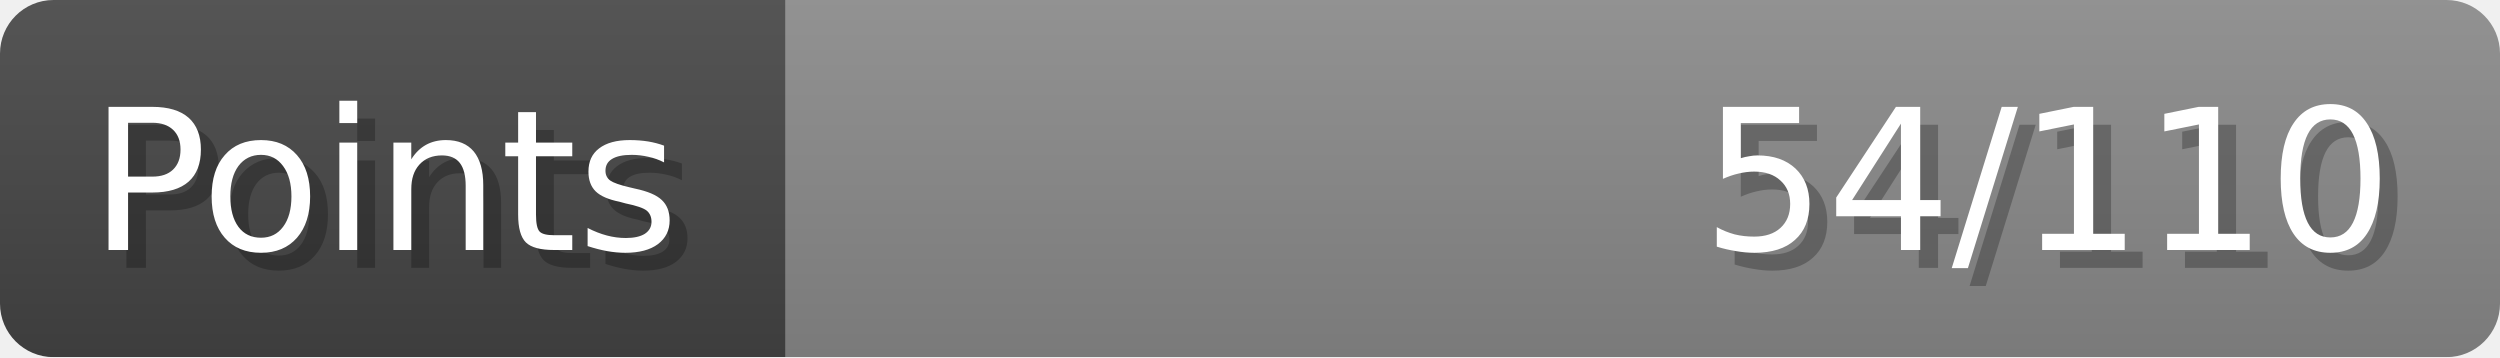
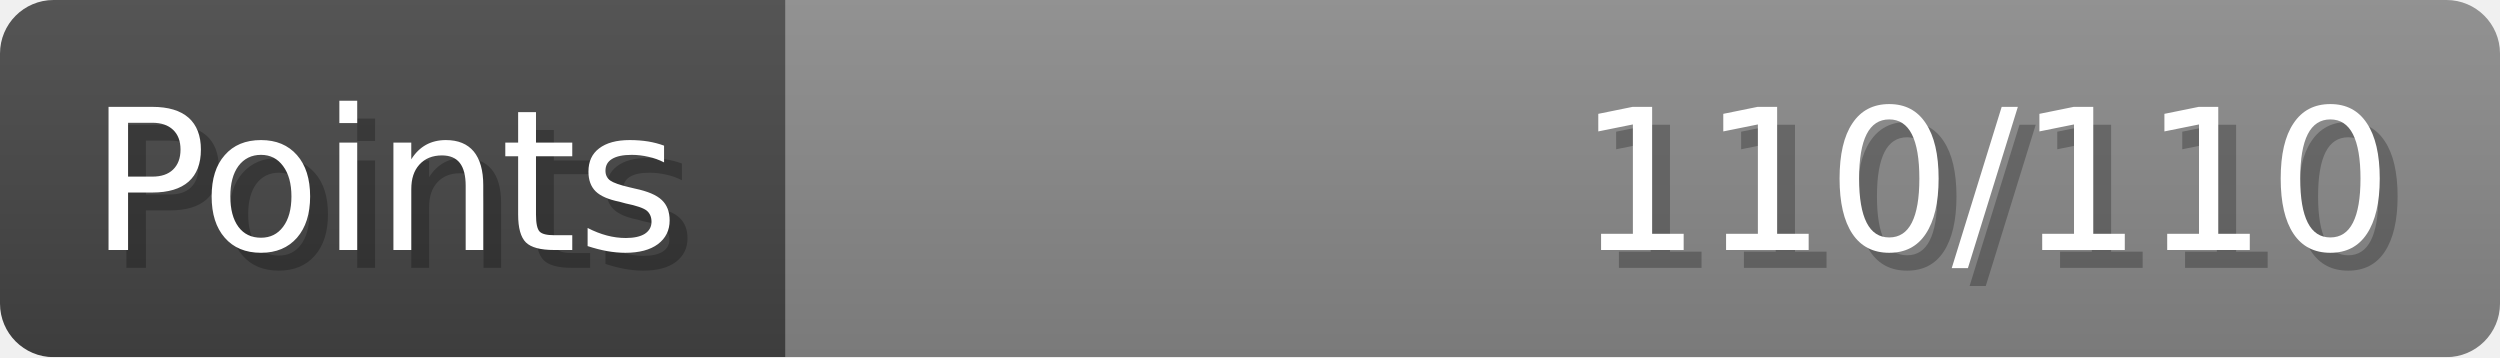
- <svg xmlns="http://www.w3.org/2000/svg" width="140px" height="20px" role="img" aria-label="Points: 54/110">
+ <svg xmlns="http://www.w3.org/2000/svg" width="140px" height="20px" role="img" aria-label="Points: 110/110">
  <linearGradient id="a" x2="0" y2="100%">
    <stop offset="0" stop-opacity=".1" stop-color="#EEE" />
    <stop offset="1" stop-opacity=".1" />
  </linearGradient>
  <mask id="m">
    <rect width="100%" height="100%" rx="3" fill="#FFF" />
  </mask>
  <g mask="url(#m)">
    <rect x="0" y="0" width="44" height="20" fill="#444" />
    <svg x="44" y="0" width="96" height="20">
      <rect width="100%" height="100%" fill="#888888" />
      <rect width="0%" height="100%" fill="#33CC11" transform="">
-         <animate attributeName="width" begin="0.5s" dur="600ms" from="0%" to="49%" repeatCount="1" fill="freeze" calcMode="spline" keyTimes="0; 1" keySplines="0.3, 0.61, 0.355, 1" />
+         <animate attributeName="width" begin="0.5s" dur="600ms" from="0%" to="100%" repeatCount="1" fill="freeze" calcMode="spline" keyTimes="0; 1" keySplines="0.3, 0.61, 0.355, 1" />
      </rect>
    </svg>
    <rect width="140" height="20" fill="url(#a)" />
  </g>
  <g aria-hidden="true" font-size="11" font-family="Verdana, DejaVu Sans, sans-serif" fill="#FFFFFF">
    <text x="6" y="15" fill="#000" opacity="0.25">Points</text>
    <text x="5" y="14">Points</text>
-     <text x="135" y="15" fill="#000" opacity="0.25" text-anchor="end">54/110</text>
-     <text x="134" y="14" text-anchor="end">54/110</text>
+     <text x="135" y="15" fill="#000" opacity="0.25" text-anchor="end">110/110</text>
+     <text x="134" y="14" text-anchor="end">110/110</text>
  </g>
</svg>
